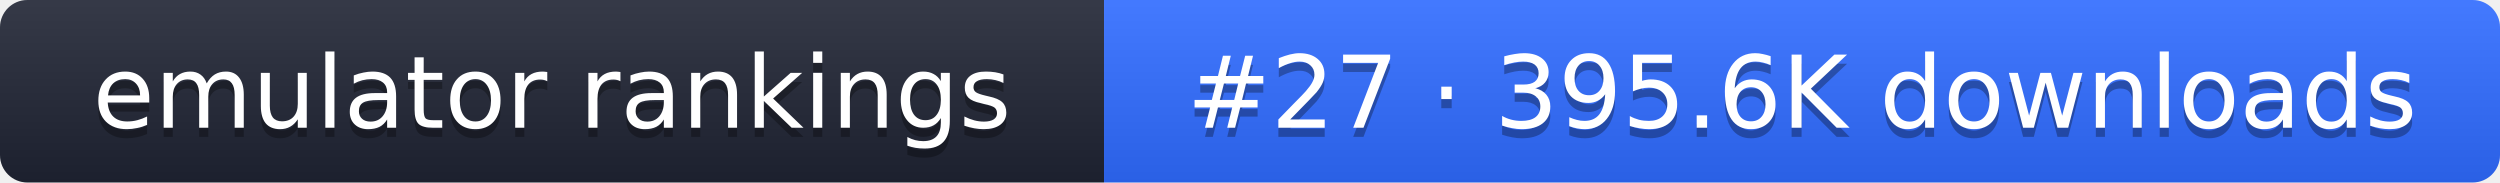
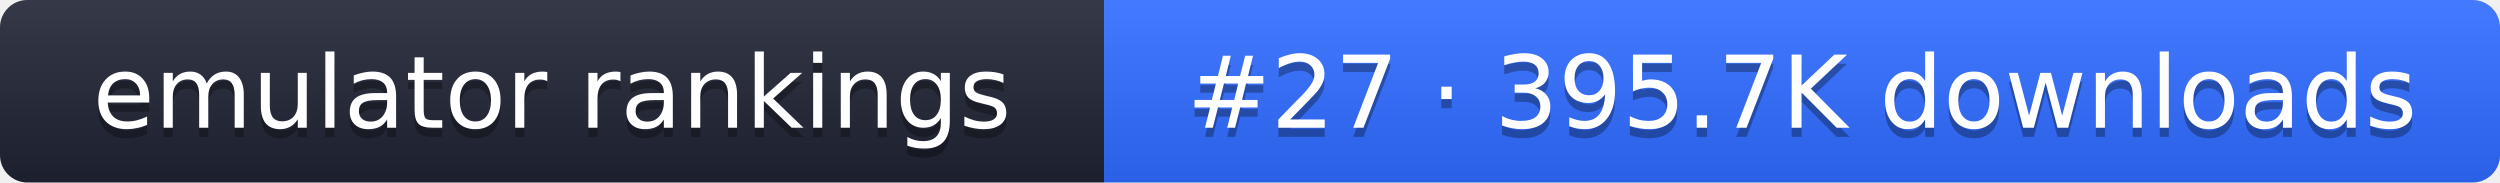
- <svg xmlns="http://www.w3.org/2000/svg" width="274" height="20" role="img" aria-label="emulator rankings: #27 · 395.6K downloads">
+ <svg xmlns="http://www.w3.org/2000/svg" width="274" height="20" role="img" aria-label="emulator rankings: #27 · 395.7K downloads">
  <linearGradient id="g" x2="0" y2="100%">
    <stop offset="0" stop-color="#fff" stop-opacity=".1" />
    <stop offset="1" stop-opacity=".1" />
  </linearGradient>
  <clipPath id="r">
    <rect width="274" height="20" rx="3" fill="#fff" />
  </clipPath>
  <g clip-path="url(#r)">
    <rect width="121" height="20" fill="#1f2433" />
    <rect x="121" width="153" height="20" fill="#2f6bff" />
    <rect width="274" height="20" fill="url(#g)" />
  </g>
  <g fill="#fff" text-anchor="middle" font-family="Verdana,DejaVu Sans,sans-serif" font-size="11">
    <text x="60.5" y="15" fill="#010101" fill-opacity=".3">emulator rankings</text>
    <text x="60.5" y="14">emulator rankings</text>
-     <text x="197.5" y="15" fill="#010101" fill-opacity=".3">#27 · 395.6K downloads</text>
-     <text x="197.5" y="14">#27 · 395.6K downloads</text>
+     <text x="197.5" y="15" fill="#010101" fill-opacity=".3">#27 · 395.7K downloads</text>
+     <text x="197.5" y="14">#27 · 395.7K downloads</text>
  </g>
</svg>
